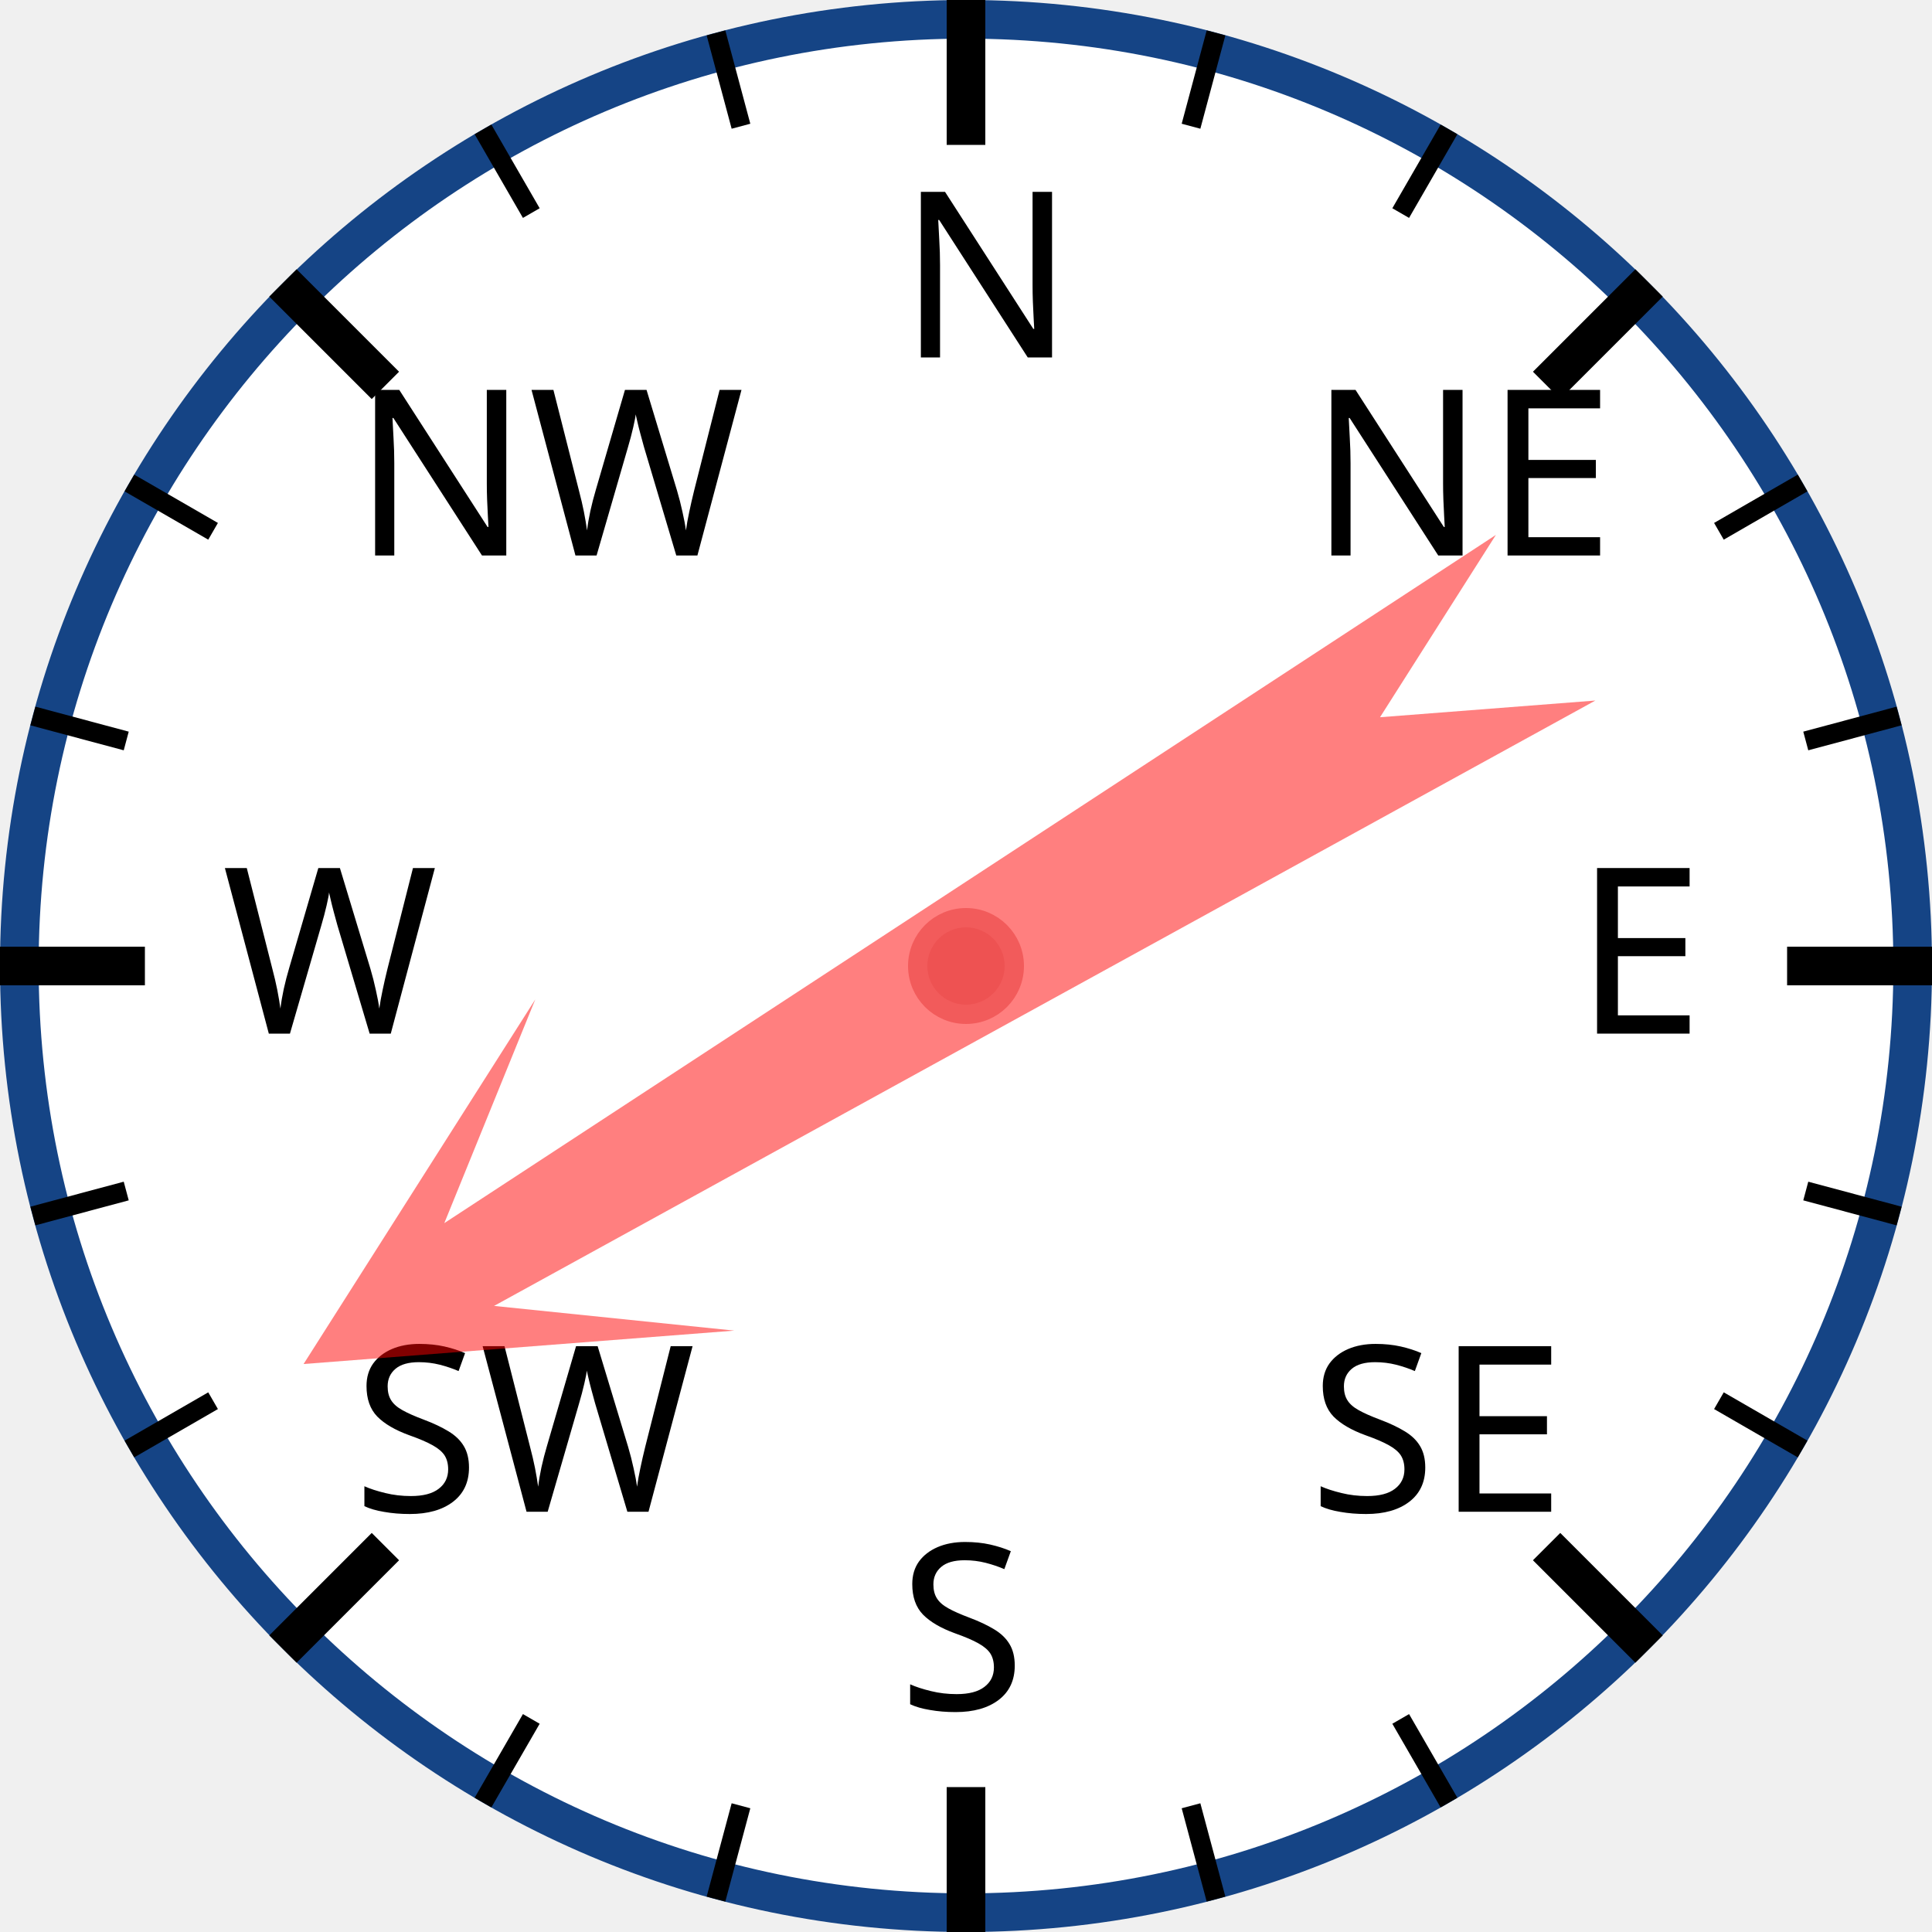
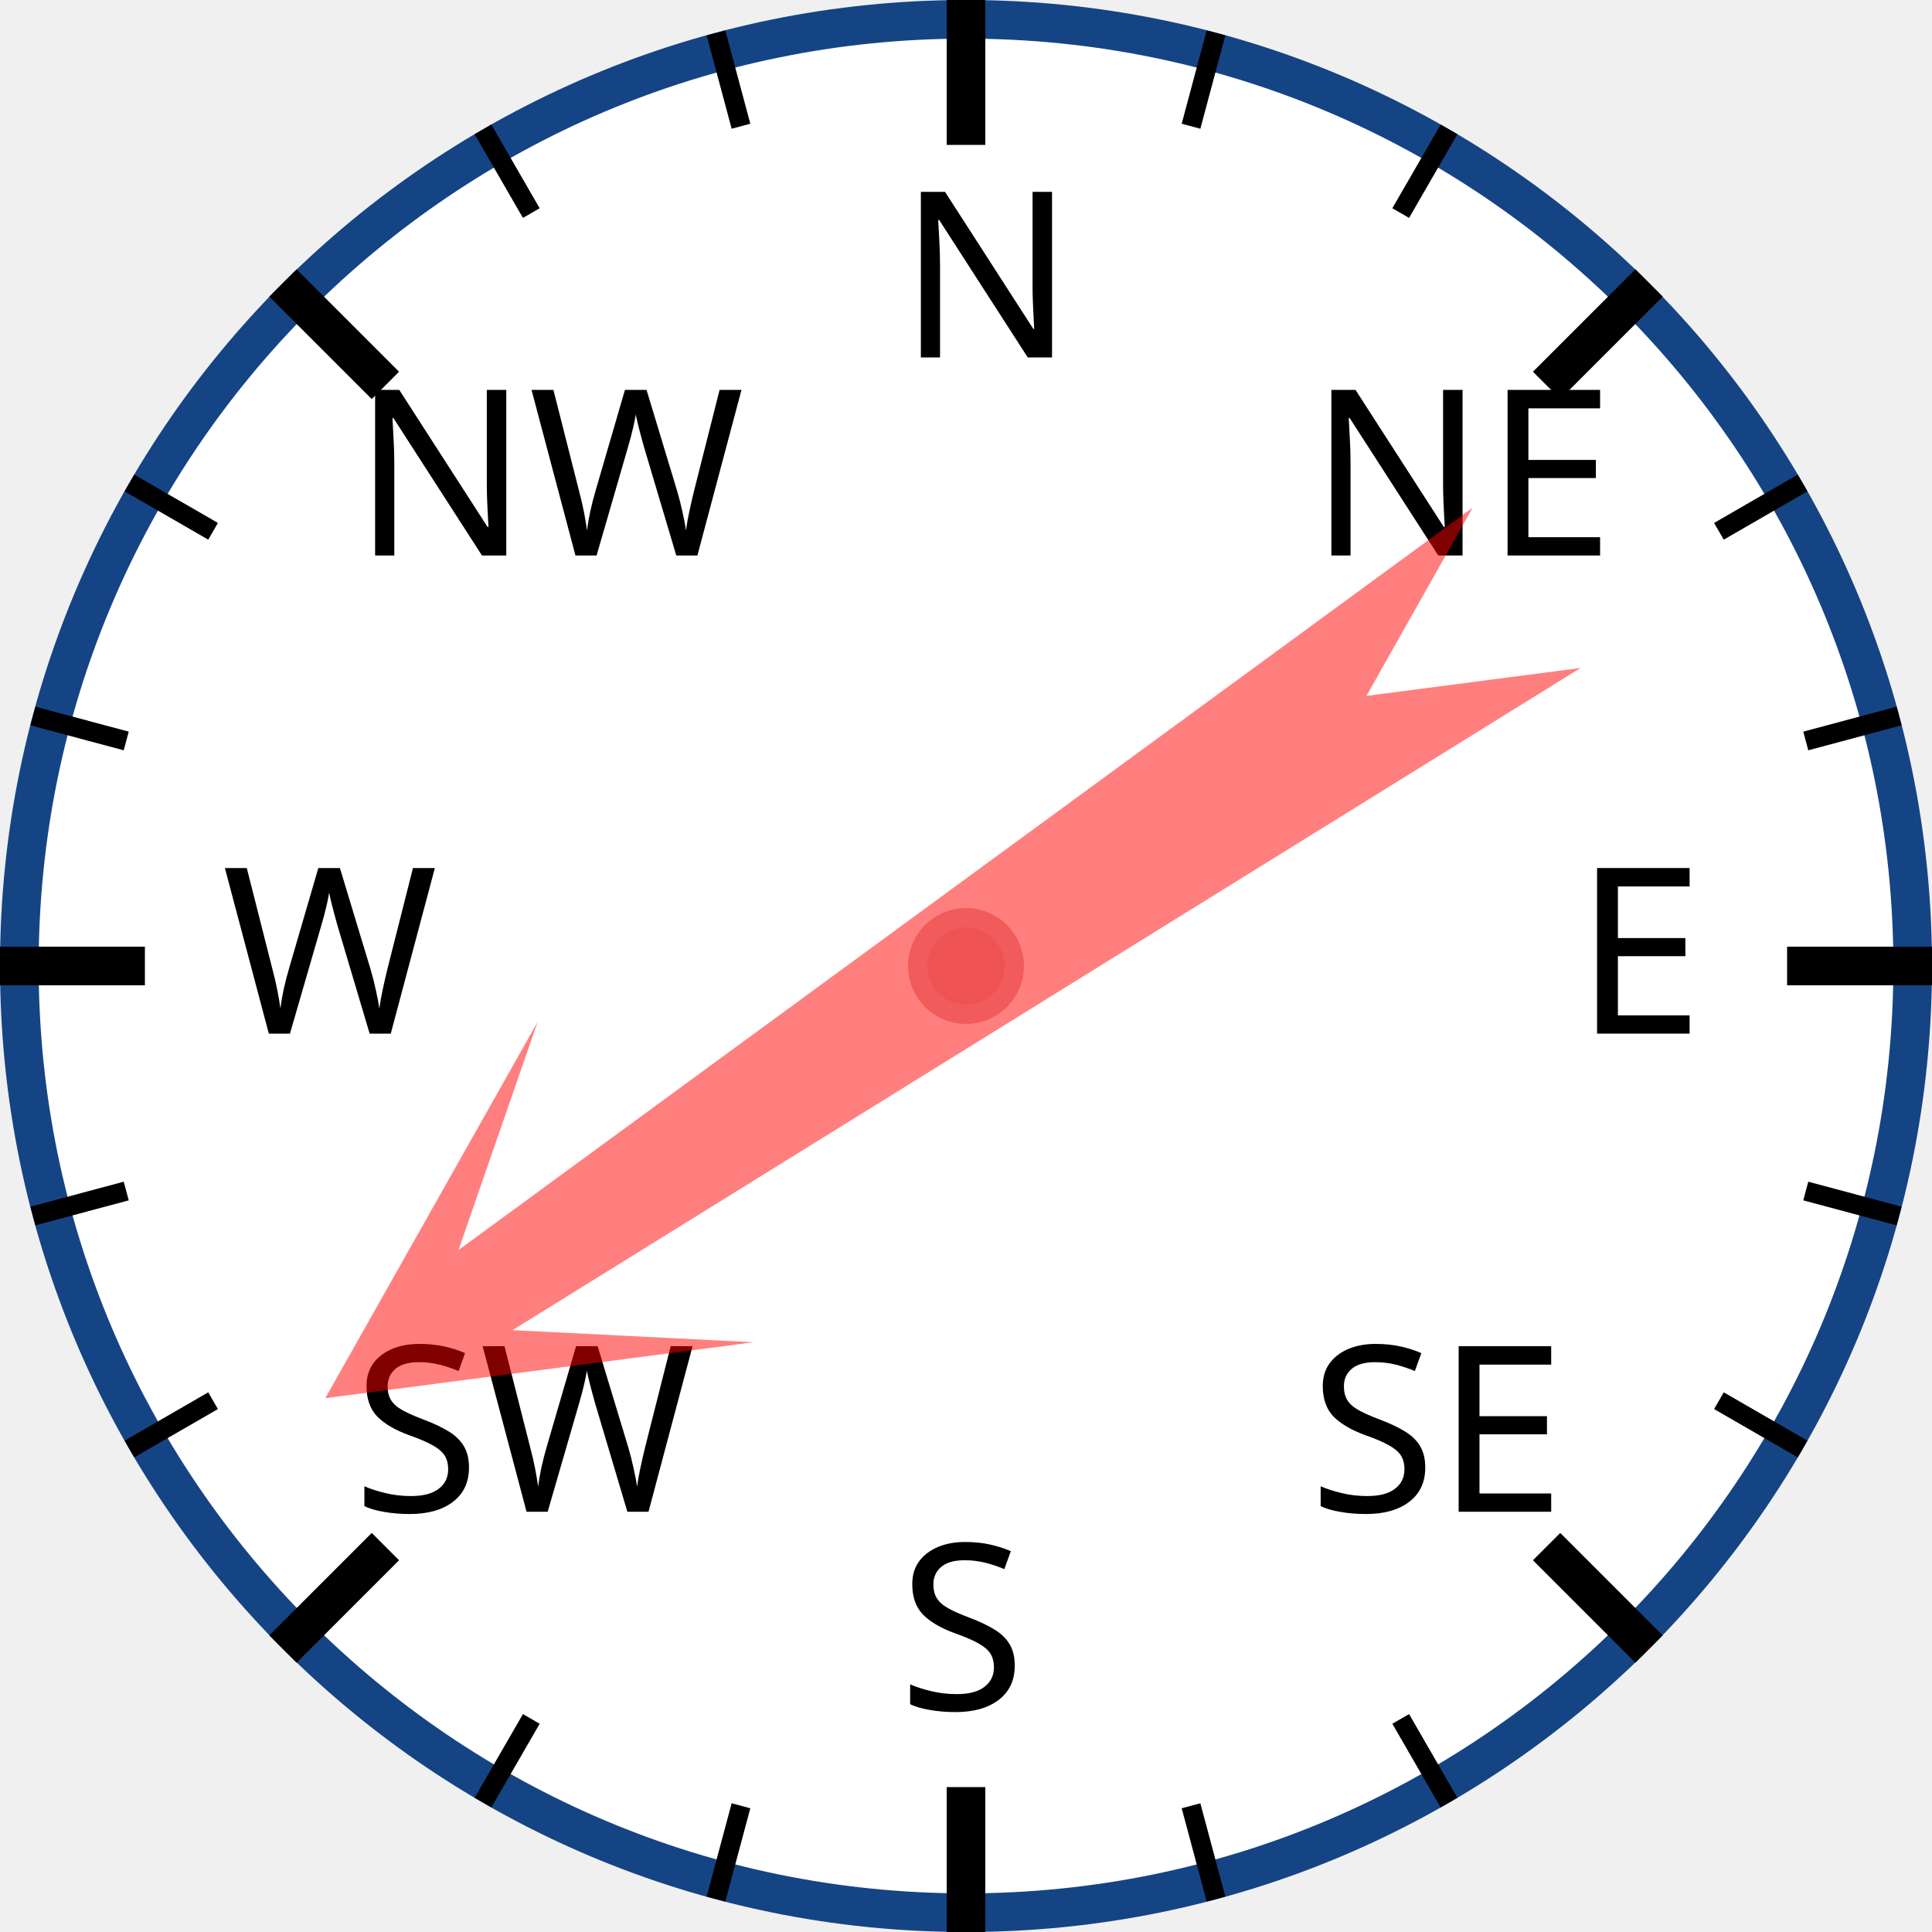
<svg xmlns="http://www.w3.org/2000/svg" width="120px" height="120px" viewBox="0 0 200 200">
  <circle cx="100" cy="100" r="98" style="fill: white; stroke: #154485; stroke-width: 4;" />
  <text x="93.0" y="37.0" style="font-family: sans-serif; font-size: 18pt;">N</text>
  <line x1="100.0" y1="0.0" x2="100.0" y2="15.0" style="stroke: black; stroke-width: 4;" />
  <line x1="74.118" y1="3.407" x2="76.706" y2="13.067" style="stroke: black; stroke-width: 2;" />
  <line x1="50" y1="13.397" x2="55" y2="22.058" style="stroke: black; stroke-width: 2;" />
  <text x="36.503" y="57.503" style="font-family: sans-serif; font-size: 18pt;">NW</text>
  <line x1="29.289" y1="29.289" x2="39.896" y2="39.896" style="stroke: black; stroke-width: 4;" />
  <line x1="13.397" y1="50" x2="22.058" y2="55" style="stroke: black; stroke-width: 2;" />
  <line x1="3.407" y1="74.118" x2="13.067" y2="76.706" style="stroke: black; stroke-width: 2;" />
  <text x="23.0" y="107.0" style="font-family: sans-serif; font-size: 18pt;">W</text>
  <line x1="0.0" y1="100.0" x2="15.0" y2="100.0" style="stroke: black; stroke-width: 4;" />
  <line x1="3.407" y1="125.882" x2="13.067" y2="123.294" style="stroke: black; stroke-width: 2;" />
  <line x1="13.397" y1="150" x2="22.058" y2="145" style="stroke: black; stroke-width: 2;" />
  <text x="36.503" y="156.497" style="font-family: sans-serif; font-size: 18pt;">SW</text>
  <line x1="29.289" y1="170.711" x2="39.896" y2="160.104" style="stroke: black; stroke-width: 4;" />
  <line x1="50" y1="186.603" x2="55" y2="177.942" style="stroke: black; stroke-width: 2;" />
  <line x1="74.118" y1="196.593" x2="76.706" y2="186.933" style="stroke: black; stroke-width: 2;" />
  <text x="93" y="177.0" style="font-family: sans-serif; font-size: 18pt;">S</text>
  <line x1="100" y1="200.0" x2="100" y2="185.0" style="stroke: black; stroke-width: 4;" />
  <line x1="125.882" y1="196.593" x2="123.294" y2="186.933" style="stroke: black; stroke-width: 2;" />
  <line x1="150.0" y1="186.603" x2="145.0" y2="177.942" style="stroke: black; stroke-width: 2;" />
  <text x="135.497" y="156.497" style="font-family: sans-serif; font-size: 18pt;">SE</text>
  <line x1="170.711" y1="170.711" x2="160.104" y2="160.104" style="stroke: black; stroke-width: 4;" />
  <line x1="186.603" y1="150" x2="177.942" y2="145" style="stroke: black; stroke-width: 2;" />
  <line x1="196.593" y1="125.882" x2="186.933" y2="123.294" style="stroke: black; stroke-width: 2;" />
  <text x="163.0" y="107" style="font-family: sans-serif; font-size: 18pt;">E</text>
  <line x1="200.0" y1="100" x2="185.0" y2="100" style="stroke: black; stroke-width: 4;" />
  <line x1="196.593" y1="74.118" x2="186.933" y2="76.706" style="stroke: black; stroke-width: 2;" />
  <line x1="186.603" y1="50" x2="177.942" y2="55" style="stroke: black; stroke-width: 2;" />
  <text x="135.497" y="57.503" style="font-family: sans-serif; font-size: 18pt;">NE</text>
  <line x1="170.711" y1="29.289" x2="160.104" y2="39.896" style="stroke: black; stroke-width: 4;" />
  <line x1="150" y1="13.397" x2="145" y2="22.058" style="stroke: black; stroke-width: 2;" />
  <line x1="125.882" y1="3.407" x2="123.294" y2="13.067" style="stroke: black; stroke-width: 2;" />
-   <polygon points="100 20 120 60 105 40 110 170 100 150 90 170 95 40 80 60" style="fill: red; fill-opacity: 0.5;" transform="rotate(239,100,100)" />
+   <polygon points="100 20 120 60 105 40 110 170 100 150 90 170 95 40 80 60" style="fill: red; fill-opacity: 0.5;" transform="rotate(236,100,100)" />
  <circle cx="100" cy="100" r="5" style="fill: #EE5252; stroke: #F25B5B; stroke-width: 2;" />
</svg>
